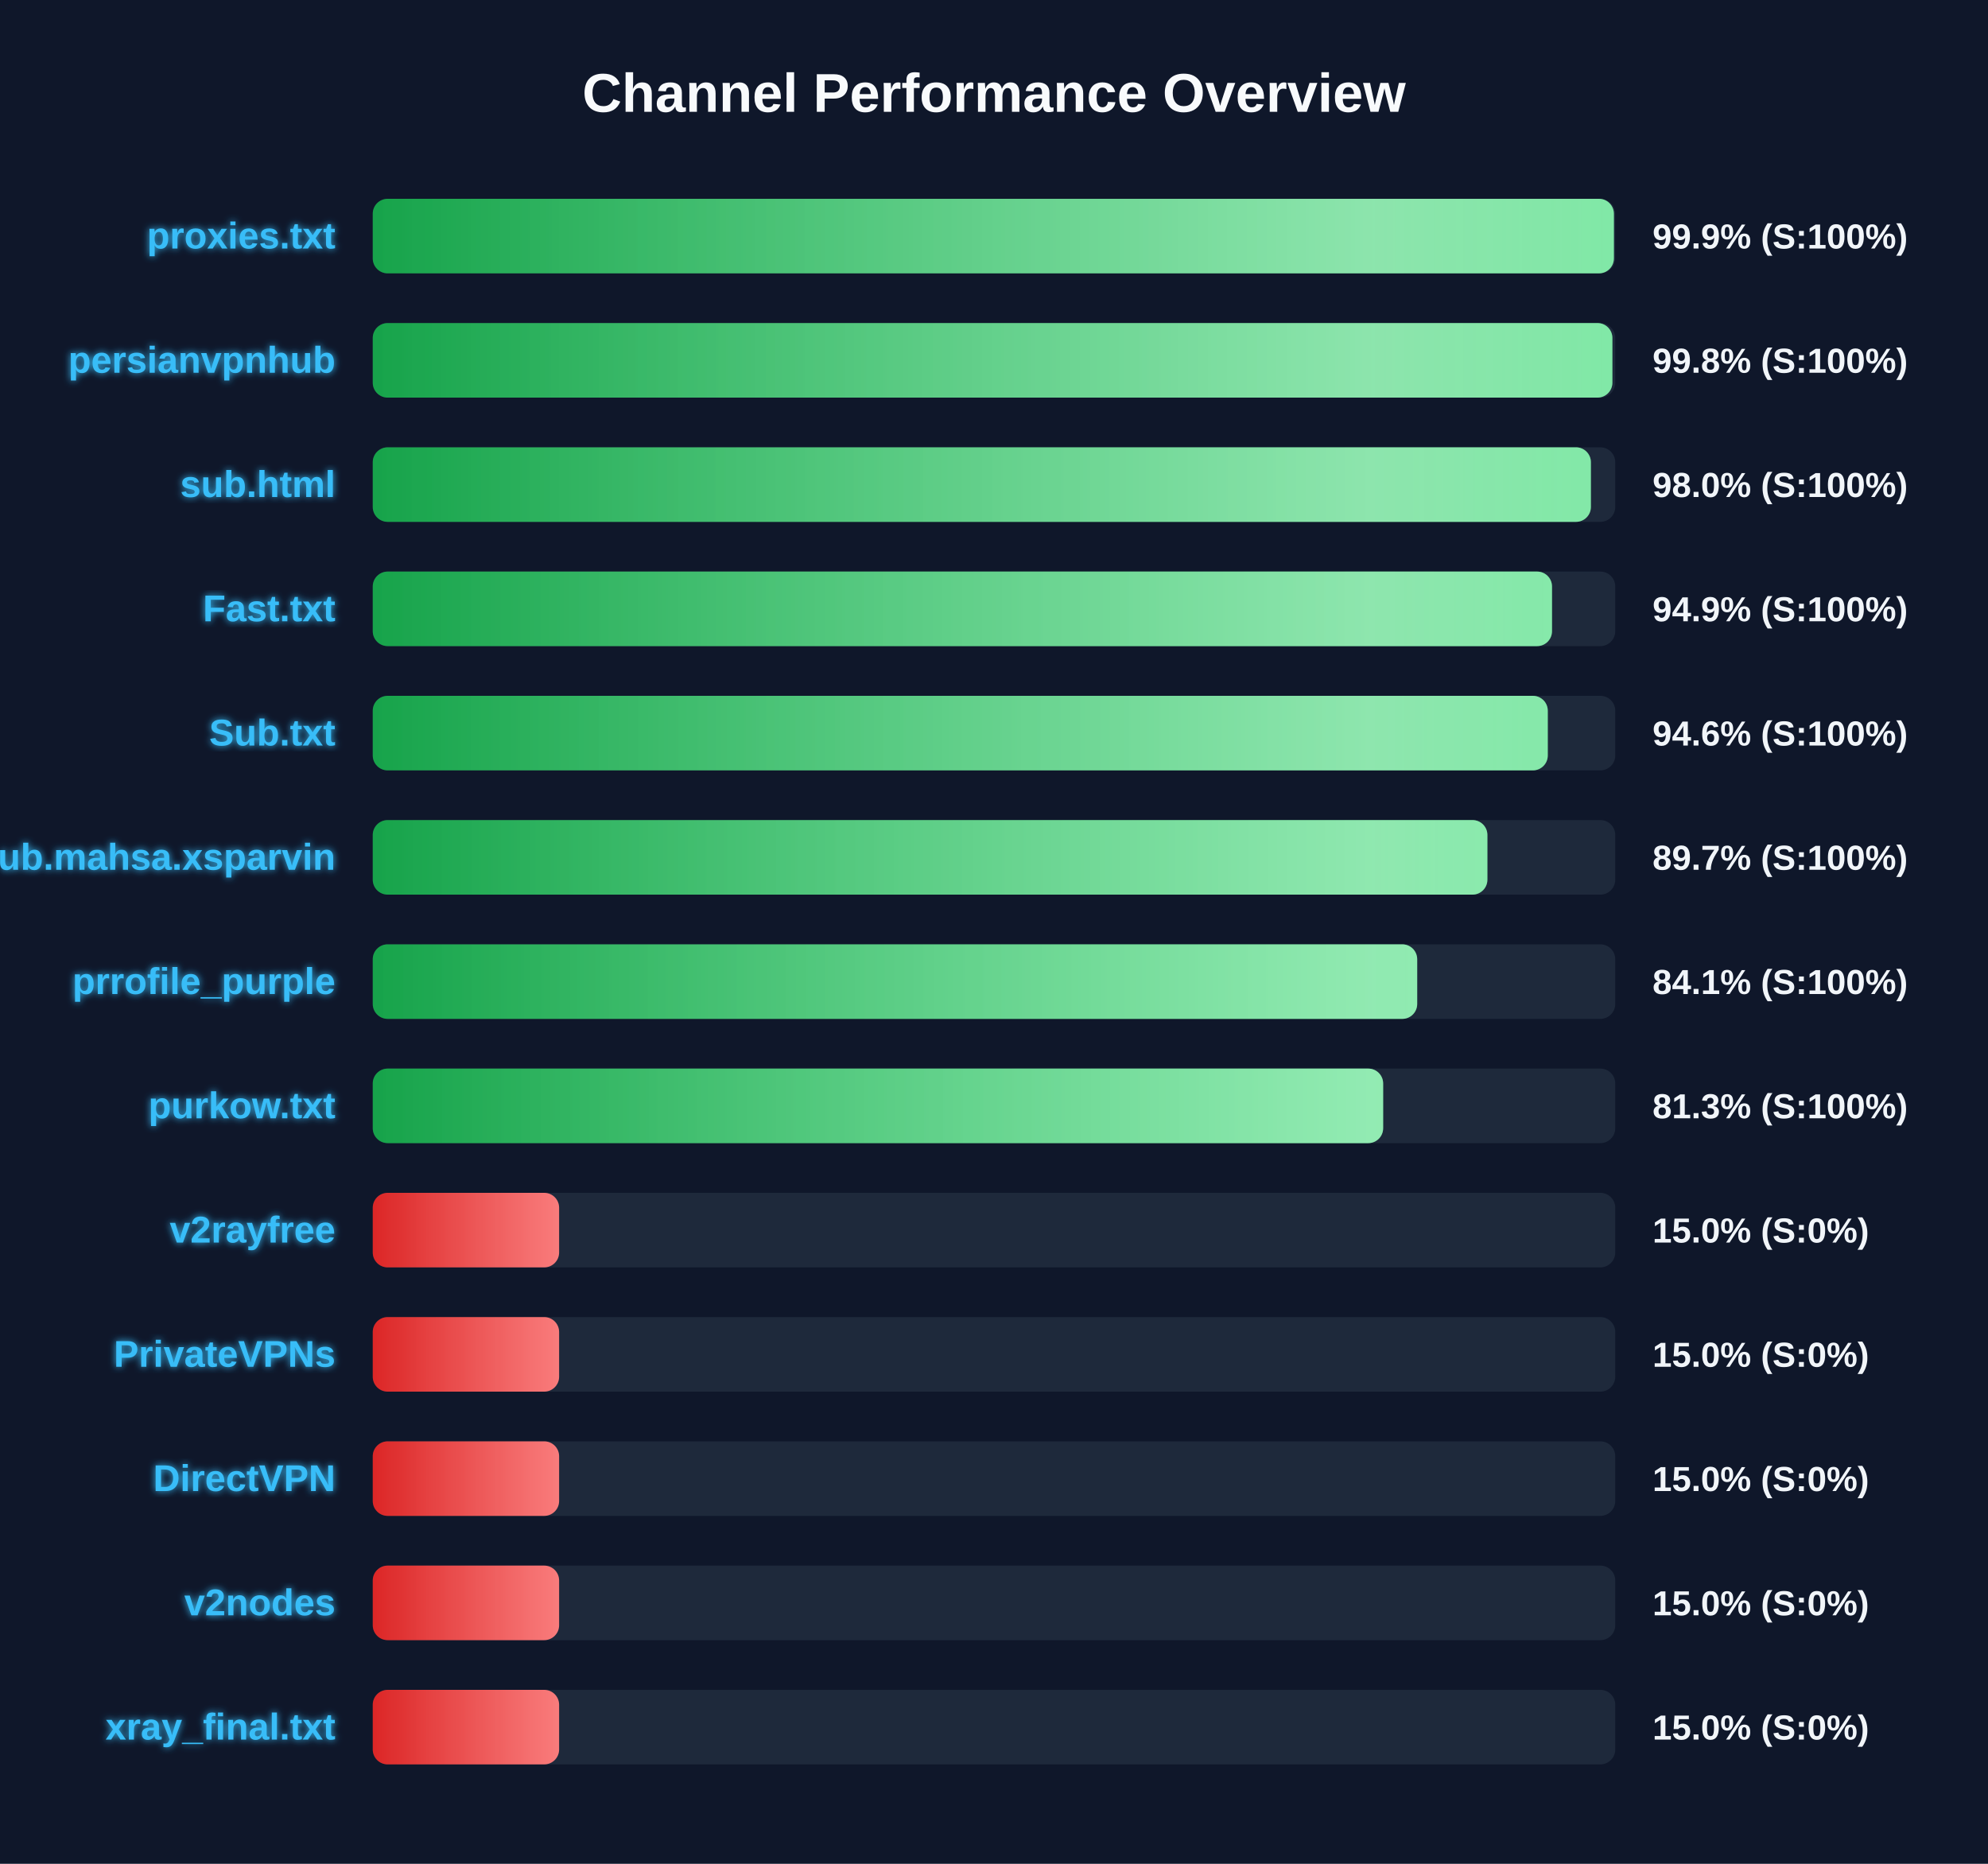
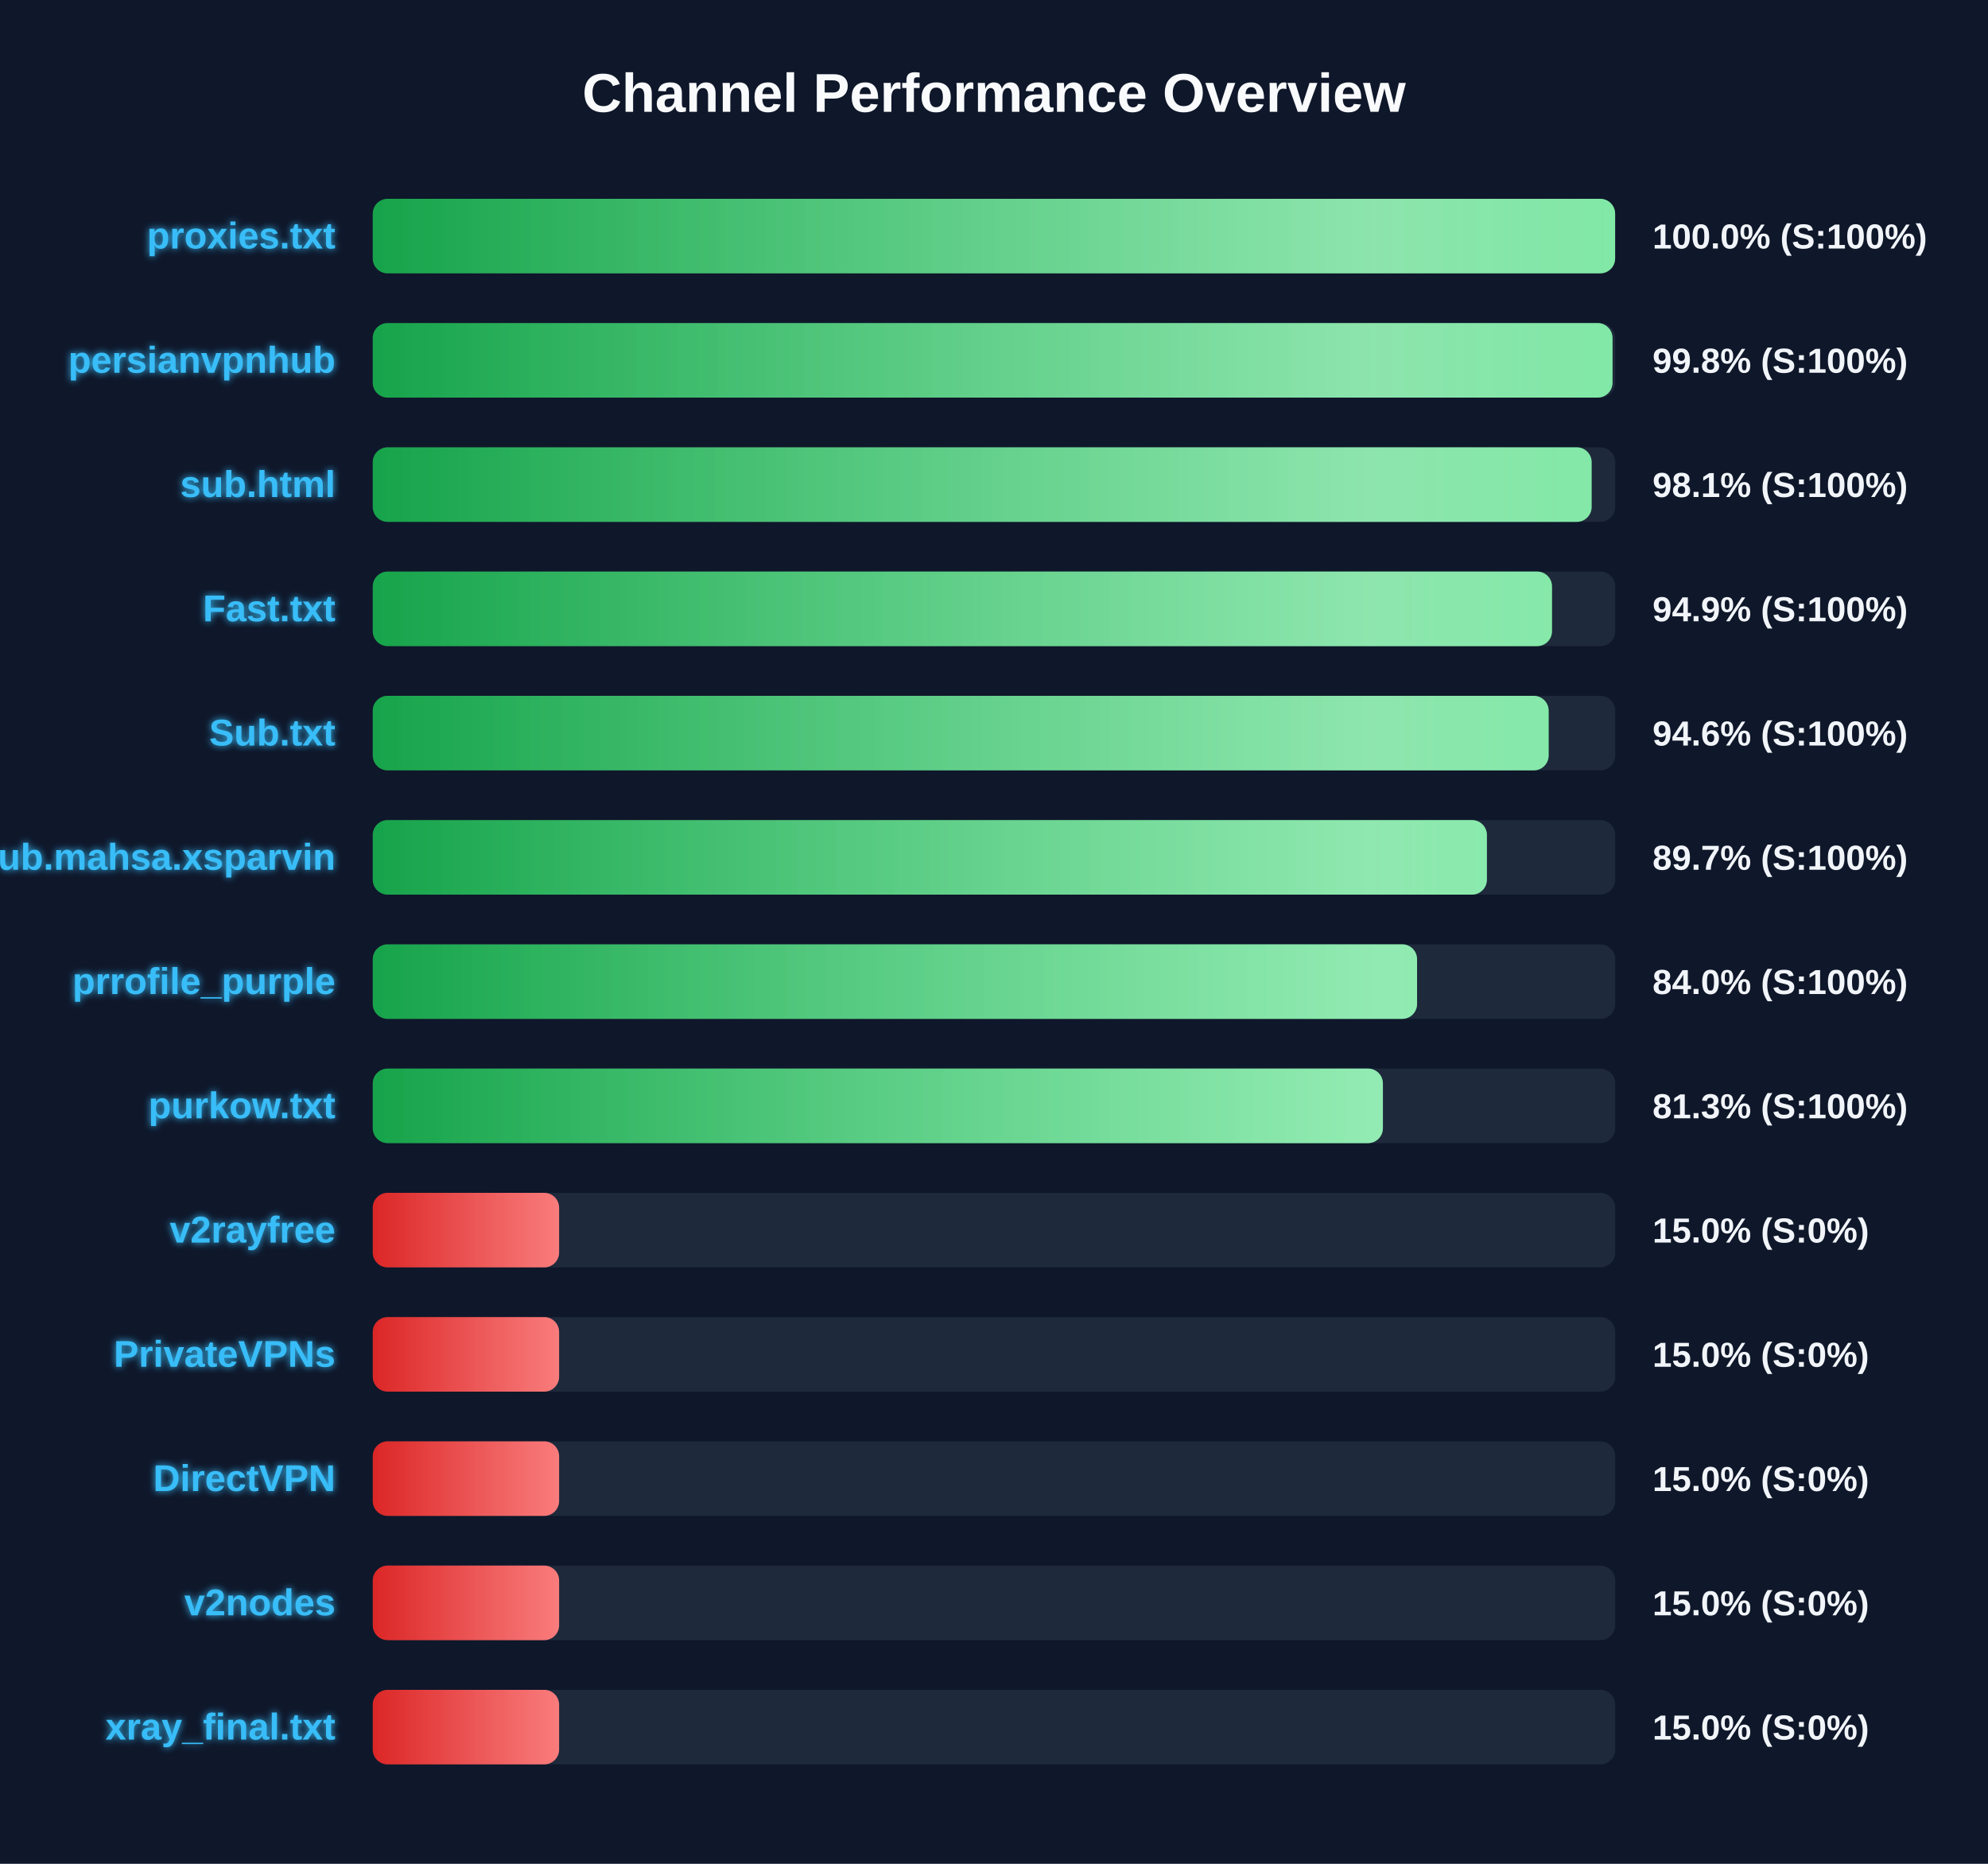
<svg xmlns="http://www.w3.org/2000/svg" width="800" height="750" version="1.1">
  <defs>
    <linearGradient id="grad-green" x1="0%" y1="0%" x2="100%" y2="0%">
      <stop offset="0%" stop-color="#16a34a" />
      <stop offset="100%" stop-color="#4ade80" />
    </linearGradient>
    <linearGradient id="grad-yellow" x1="0%" y1="0%" x2="100%" y2="0%">
      <stop offset="0%" stop-color="#ca8a04" />
      <stop offset="100%" stop-color="#fde047" />
    </linearGradient>
    <linearGradient id="grad-red" x1="0%" y1="0%" x2="100%" y2="0%">
      <stop offset="0%" stop-color="#dc2626" />
      <stop offset="100%" stop-color="#f87171" />
    </linearGradient>
    <linearGradient id="shimmer" x1="0%" y1="0%" x2="100%" y2="0%">
      <stop offset="0%" stop-color="rgba(255,255,255,0)" />
      <stop offset="50%" stop-color="rgba(255,255,255,0.4)" />
      <stop offset="100%" stop-color="rgba(255,255,255,0)" />
    </linearGradient>
    <filter id="glow" x="-20%" y="-20%" width="140%" height="140%">
      <feGaussianBlur stdDeviation="1.5" result="blur" />
      <feComposite in="SourceGraphic" in2="blur" operator="over" />
    </filter>
  </defs>
  <style>
        .bg-rect { fill: #0f172a; }
        .title { font: bold 22px 'Segoe UI', Arial, sans-serif; fill: #f8fafc; }
        .row { font: bold 15px 'Segoe UI', Arial, sans-serif; fill: #38bdf8; filter: url(#glow); }
        .score { font: bold 14px 'Segoe UI', Arial, sans-serif; fill: #f1f5f9; }
        @keyframes shimmer-anim {
            0% { transform: translateX(-100%); }
            100% { transform: translateX(200%); }
        }
        .shimmer-rect {
            animation: shimmer-anim 2.5s infinite linear;
        }
    </style>
  <rect width="100%" height="100%" class="bg-rect" />
  <text x="400" y="45" text-anchor="middle" class="title">Channel Performance Overview</text>
  <rect x="150" y="80" width="500" height="30" fill="#1e293b" rx="6" />
  <clipPath id="clip-0">
-     <rect x="150" y="80" width="499.45" height="30" rx="6" />
+     <rect x="150" y="80" width="499.95" height="30" rx="6" />
  </clipPath>
-   <rect x="150" y="80" width="499.45" height="30" fill="url(#grad-green)" rx="6" />
+   <rect x="150" y="80" width="499.95" height="30" fill="url(#grad-green)" rx="6" />
  <g clip-path="url(#clip-0)">
    <rect x="150" y="80" width="100%" height="30" fill="url(#shimmer)" class="shimmer-rect" />
  </g>
  <text x="135" y="100" text-anchor="end" class="row">proxies.txt</text>
-   <text x="665" y="100" text-anchor="start" class="score">99.9% (S:100%)</text>
+   <text x="665" y="100" text-anchor="start" class="score">100.0% (S:100%)</text>
  <rect x="150" y="130" width="500" height="30" fill="#1e293b" rx="6" />
  <clipPath id="clip-1">
-     <rect x="150" y="130" width="498.85" height="30" rx="6" />
+     <rect x="150" y="130" width="498.9" height="30" rx="6" />
  </clipPath>
-   <rect x="150" y="130" width="498.85" height="30" fill="url(#grad-green)" rx="6" />
+   <rect x="150" y="130" width="498.9" height="30" fill="url(#grad-green)" rx="6" />
  <g clip-path="url(#clip-1)">
    <rect x="150" y="130" width="100%" height="30" fill="url(#shimmer)" class="shimmer-rect" />
  </g>
  <text x="135" y="150" text-anchor="end" class="row">persianvpnhub</text>
  <text x="665" y="150" text-anchor="start" class="score">99.8% (S:100%)</text>
  <rect x="150" y="180" width="500" height="30" fill="#1e293b" rx="6" />
  <clipPath id="clip-2">
-     <rect x="150" y="180" width="490.2" height="30" rx="6" />
+     <rect x="150" y="180" width="490.5" height="30" rx="6" />
  </clipPath>
-   <rect x="150" y="180" width="490.2" height="30" fill="url(#grad-green)" rx="6" />
+   <rect x="150" y="180" width="490.5" height="30" fill="url(#grad-green)" rx="6" />
  <g clip-path="url(#clip-2)">
    <rect x="150" y="180" width="100%" height="30" fill="url(#shimmer)" class="shimmer-rect" />
  </g>
  <text x="135" y="200" text-anchor="end" class="row">sub.html</text>
-   <text x="665" y="200" text-anchor="start" class="score">98.0% (S:100%)</text>
+   <text x="665" y="200" text-anchor="start" class="score">98.1% (S:100%)</text>
  <rect x="150" y="230" width="500" height="30" fill="#1e293b" rx="6" />
  <clipPath id="clip-3">
    <rect x="150" y="230" width="474.55" height="30" rx="6" />
  </clipPath>
  <rect x="150" y="230" width="474.55" height="30" fill="url(#grad-green)" rx="6" />
  <g clip-path="url(#clip-3)">
    <rect x="150" y="230" width="100%" height="30" fill="url(#shimmer)" class="shimmer-rect" />
  </g>
  <text x="135" y="250" text-anchor="end" class="row">Fast.txt</text>
  <text x="665" y="250" text-anchor="start" class="score">94.9% (S:100%)</text>
  <rect x="150" y="280" width="500" height="30" fill="#1e293b" rx="6" />
  <clipPath id="clip-4">
-     <rect x="150" y="280" width="472.85" height="30" rx="6" />
+     <rect x="150" y="280" width="473.2" height="30" rx="6" />
  </clipPath>
-   <rect x="150" y="280" width="472.85" height="30" fill="url(#grad-green)" rx="6" />
+   <rect x="150" y="280" width="473.2" height="30" fill="url(#grad-green)" rx="6" />
  <g clip-path="url(#clip-4)">
    <rect x="150" y="280" width="100%" height="30" fill="url(#shimmer)" class="shimmer-rect" />
  </g>
  <text x="135" y="300" text-anchor="end" class="row">Sub.txt</text>
  <text x="665" y="300" text-anchor="start" class="score">94.6% (S:100%)</text>
  <rect x="150" y="330" width="500" height="30" fill="#1e293b" rx="6" />
  <clipPath id="clip-5">
-     <rect x="150" y="330" width="448.55" height="30" rx="6" />
+     <rect x="150" y="330" width="448.35" height="30" rx="6" />
  </clipPath>
-   <rect x="150" y="330" width="448.55" height="30" fill="url(#grad-green)" rx="6" />
+   <rect x="150" y="330" width="448.35" height="30" fill="url(#grad-green)" rx="6" />
  <g clip-path="url(#clip-5)">
    <rect x="150" y="330" width="100%" height="30" fill="url(#shimmer)" class="shimmer-rect" />
  </g>
  <text x="135" y="350" text-anchor="end" class="row">Sub.mahsa.xsparvin</text>
  <text x="665" y="350" text-anchor="start" class="score">89.7% (S:100%)</text>
  <rect x="150" y="380" width="500" height="30" fill="#1e293b" rx="6" />
  <clipPath id="clip-6">
-     <rect x="150" y="380" width="420.3" height="30" rx="6" />
+     <rect x="150" y="380" width="420.25" height="30" rx="6" />
  </clipPath>
-   <rect x="150" y="380" width="420.3" height="30" fill="url(#grad-green)" rx="6" />
+   <rect x="150" y="380" width="420.25" height="30" fill="url(#grad-green)" rx="6" />
  <g clip-path="url(#clip-6)">
    <rect x="150" y="380" width="100%" height="30" fill="url(#shimmer)" class="shimmer-rect" />
  </g>
  <text x="135" y="400" text-anchor="end" class="row">prrofile_purple</text>
-   <text x="665" y="400" text-anchor="start" class="score">84.1% (S:100%)</text>
+   <text x="665" y="400" text-anchor="start" class="score">84.0% (S:100%)</text>
  <rect x="150" y="430" width="500" height="30" fill="#1e293b" rx="6" />
  <clipPath id="clip-7">
-     <rect x="150" y="430" width="406.6" height="30" rx="6" />
+     <rect x="150" y="430" width="406.5" height="30" rx="6" />
  </clipPath>
-   <rect x="150" y="430" width="406.6" height="30" fill="url(#grad-green)" rx="6" />
+   <rect x="150" y="430" width="406.5" height="30" fill="url(#grad-green)" rx="6" />
  <g clip-path="url(#clip-7)">
    <rect x="150" y="430" width="100%" height="30" fill="url(#shimmer)" class="shimmer-rect" />
  </g>
  <text x="135" y="450" text-anchor="end" class="row">purkow.txt</text>
  <text x="665" y="450" text-anchor="start" class="score">81.3% (S:100%)</text>
  <rect x="150" y="480" width="500" height="30" fill="#1e293b" rx="6" />
  <clipPath id="clip-8">
    <rect x="150" y="480" width="75.0" height="30" rx="6" />
  </clipPath>
  <rect x="150" y="480" width="75.0" height="30" fill="url(#grad-red)" rx="6" />
  <g clip-path="url(#clip-8)">
    <rect x="150" y="480" width="100%" height="30" fill="url(#shimmer)" class="shimmer-rect" />
  </g>
  <text x="135" y="500" text-anchor="end" class="row">v2rayfree</text>
  <text x="665" y="500" text-anchor="start" class="score">15.0% (S:0%)</text>
  <rect x="150" y="530" width="500" height="30" fill="#1e293b" rx="6" />
  <clipPath id="clip-9">
    <rect x="150" y="530" width="75.0" height="30" rx="6" />
  </clipPath>
  <rect x="150" y="530" width="75.0" height="30" fill="url(#grad-red)" rx="6" />
  <g clip-path="url(#clip-9)">
    <rect x="150" y="530" width="100%" height="30" fill="url(#shimmer)" class="shimmer-rect" />
  </g>
  <text x="135" y="550" text-anchor="end" class="row">PrivateVPNs</text>
  <text x="665" y="550" text-anchor="start" class="score">15.0% (S:0%)</text>
  <rect x="150" y="580" width="500" height="30" fill="#1e293b" rx="6" />
  <clipPath id="clip-10">
    <rect x="150" y="580" width="75.0" height="30" rx="6" />
  </clipPath>
  <rect x="150" y="580" width="75.0" height="30" fill="url(#grad-red)" rx="6" />
  <g clip-path="url(#clip-10)">
    <rect x="150" y="580" width="100%" height="30" fill="url(#shimmer)" class="shimmer-rect" />
  </g>
  <text x="135" y="600" text-anchor="end" class="row">DirectVPN</text>
  <text x="665" y="600" text-anchor="start" class="score">15.0% (S:0%)</text>
  <rect x="150" y="630" width="500" height="30" fill="#1e293b" rx="6" />
  <clipPath id="clip-11">
    <rect x="150" y="630" width="75.0" height="30" rx="6" />
  </clipPath>
  <rect x="150" y="630" width="75.0" height="30" fill="url(#grad-red)" rx="6" />
  <g clip-path="url(#clip-11)">
    <rect x="150" y="630" width="100%" height="30" fill="url(#shimmer)" class="shimmer-rect" />
  </g>
  <text x="135" y="650" text-anchor="end" class="row">v2nodes</text>
  <text x="665" y="650" text-anchor="start" class="score">15.0% (S:0%)</text>
  <rect x="150" y="680" width="500" height="30" fill="#1e293b" rx="6" />
  <clipPath id="clip-12">
    <rect x="150" y="680" width="75.0" height="30" rx="6" />
  </clipPath>
  <rect x="150" y="680" width="75.0" height="30" fill="url(#grad-red)" rx="6" />
  <g clip-path="url(#clip-12)">
    <rect x="150" y="680" width="100%" height="30" fill="url(#shimmer)" class="shimmer-rect" />
  </g>
  <text x="135" y="700" text-anchor="end" class="row">xray_final.txt</text>
  <text x="665" y="700" text-anchor="start" class="score">15.0% (S:0%)</text>
</svg>
